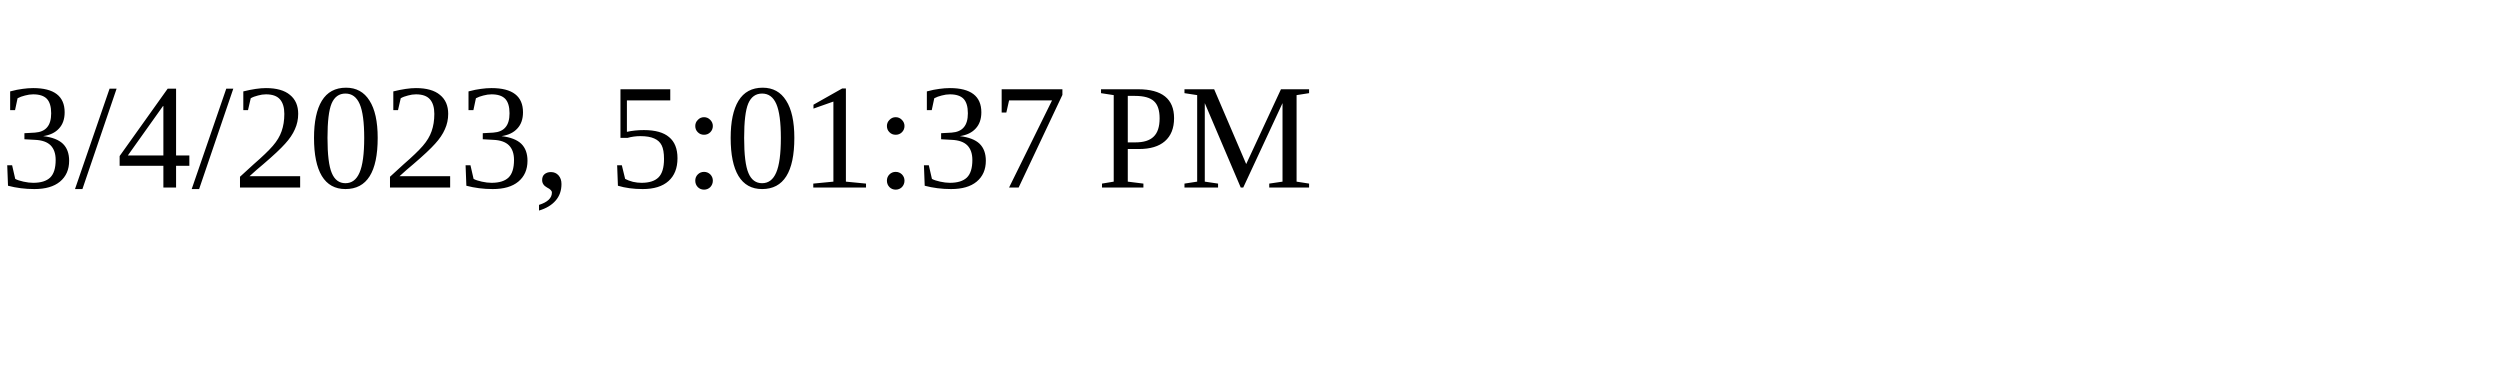
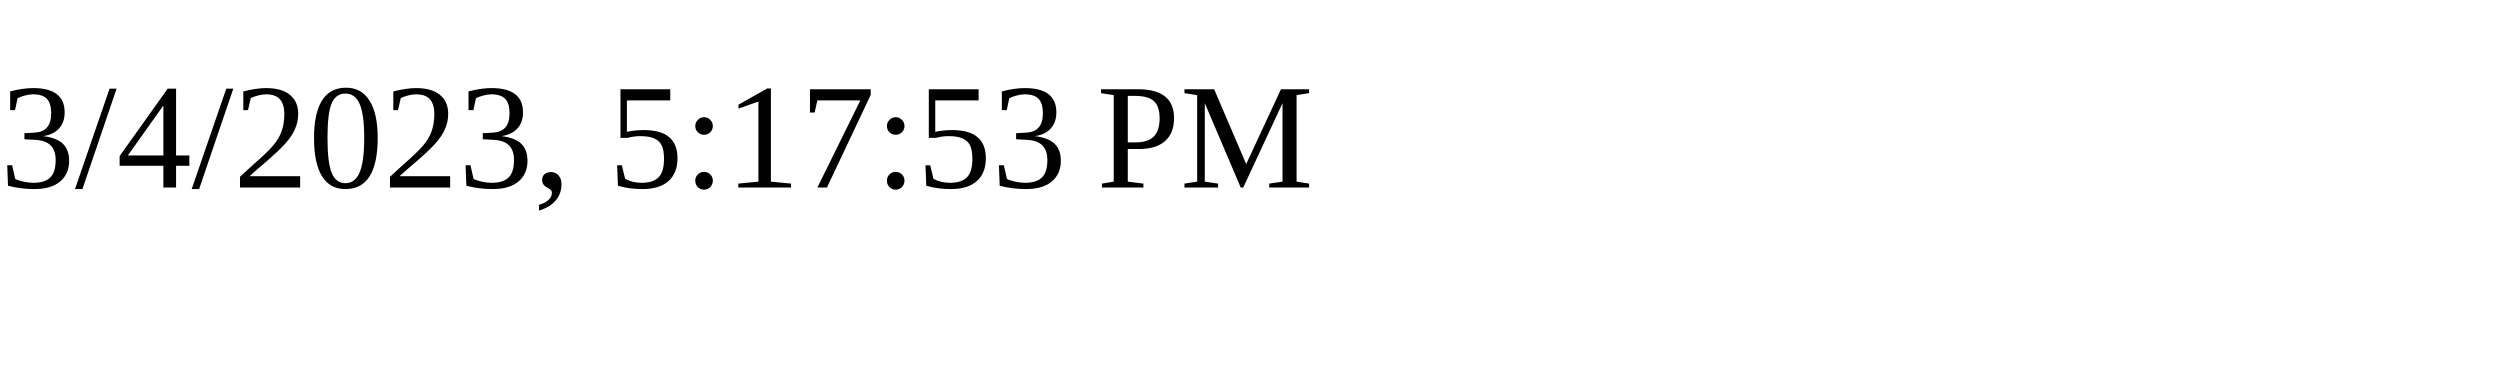
<svg xmlns="http://www.w3.org/2000/svg" height="30" width="200">
-   <text x="0" y="15">3/4/2023, 5:01:37 PM</text>
+   <text x="0" y="15">3/4/2023, 5:17:53 PM</text>
</svg>
